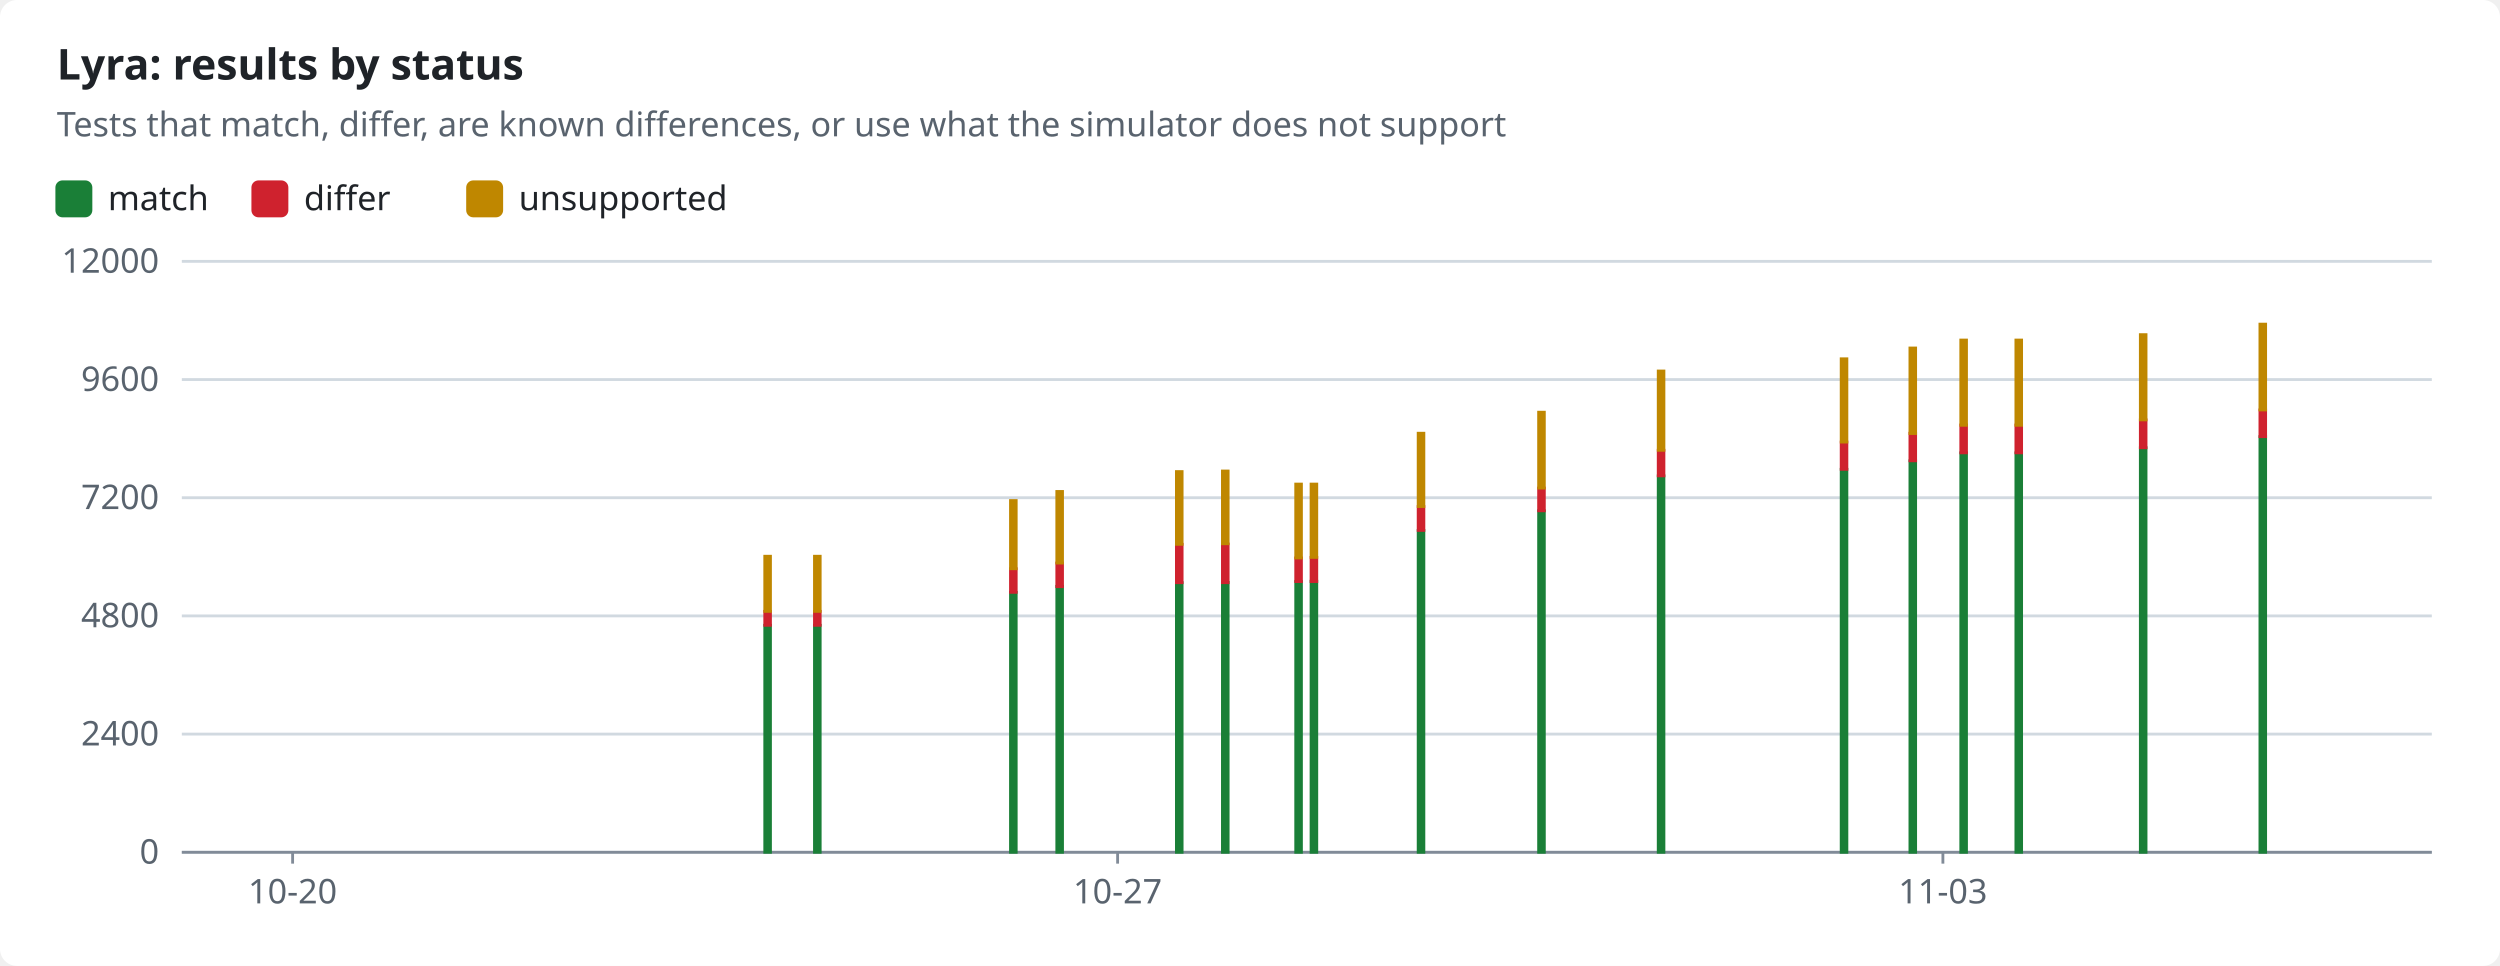
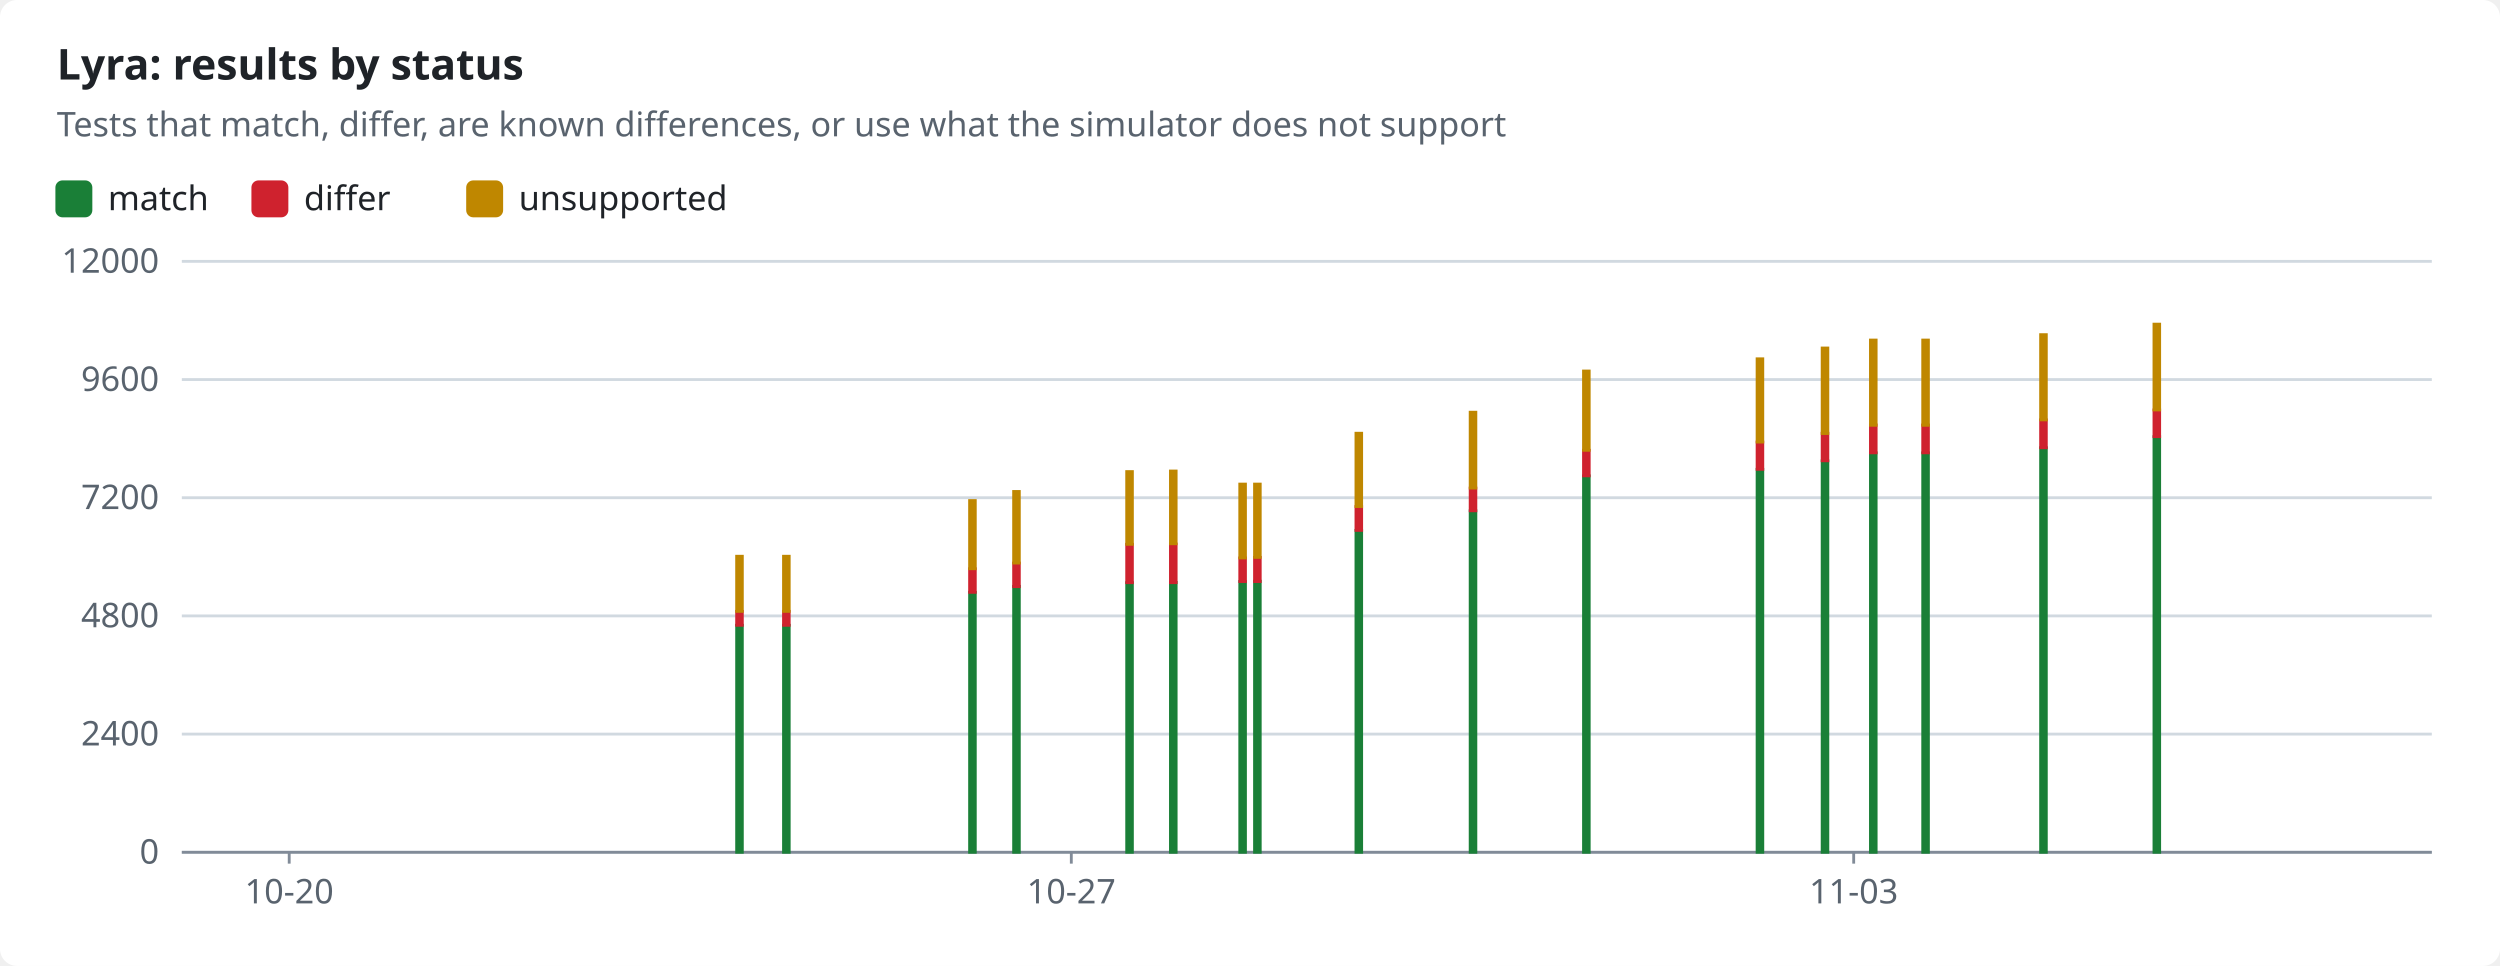
<svg xmlns="http://www.w3.org/2000/svg" width="880" height="340" viewBox="0 0 880 340" role="img">
  <style>text{font-family:-apple-system,BlinkMacSystemFont,"Segoe UI","Noto Sans",Helvetica,Arial,sans-serif;font-size:12px;fill:#1f2328;stroke:none}.bg{fill:#ffffff}.muted{fill:#59636e}.title{font-size:15px;font-weight:600}.grid{stroke:#d1d9e0;stroke-width:1}.axis{stroke:#818b98;stroke-width:1}.line{fill:none;stroke-width:2}.dashed{stroke-dasharray:5 4}.c-pass{stroke:#1a7f37;fill:#1a7f37}.c-fail{stroke:#cf222e;fill:#cf222e}.c-known{stroke:#8c959f;fill:#8c959f}.c-unsupported{stroke:#bf8700;fill:#bf8700}.line{fill:none}.mk{fill:none;stroke-width:1.6}@media (prefers-color-scheme:dark){text{fill:#f0f6fc}.bg{fill:#0d1117}.muted{fill:#9198a1}.grid{stroke:#3d444d}.axis{stroke:#656c76}.c-pass{stroke:#3fb950;fill:#3fb950}.c-fail{stroke:#f85149;fill:#f85149}.c-known{stroke:#6e7681;fill:#6e7681}.c-unsupported{stroke:#d29922;fill:#d29922}.line{fill:none}.mk{fill:none;stroke-width:1.6}}</style>
  <rect class="bg" width="880" height="340" rx="6" />
  <text x="20.0" y="28.0" class="title" text-anchor="start">Lyra: results by status</text>
  <text x="20.0" y="48.0" class="muted" text-anchor="start">Tests that match, differ, are known differences, or use what the simulator does not support</text>
  <rect class="c-pass" x="20" y="64" width="12" height="12" rx="2" />
  <text x="38.0" y="74.0" text-anchor="start">match</text>
  <rect class="c-fail" x="89.0" y="64" width="12" height="12" rx="2" />
  <text x="107.0" y="74.0" text-anchor="start">differ</text>
  <rect class="c-unsupported" x="164.6" y="64" width="12" height="12" rx="2" />
  <text x="182.6" y="74.0" text-anchor="start">unsupported</text>
  <line class="grid" x1="64" x2="856" y1="300.0" y2="300.0" />
  <text x="56.0" y="304.0" class="muted" text-anchor="end">0</text>
  <line class="grid" x1="64" x2="856" y1="258.4" y2="258.4" />
  <text x="56.0" y="262.4" class="muted" text-anchor="end">2400</text>
  <line class="grid" x1="64" x2="856" y1="216.8" y2="216.8" />
  <text x="56.0" y="220.8" class="muted" text-anchor="end">4800</text>
  <line class="grid" x1="64" x2="856" y1="175.2" y2="175.2" />
  <text x="56.0" y="179.2" class="muted" text-anchor="end">7200</text>
  <line class="grid" x1="64" x2="856" y1="133.6" y2="133.6" />
  <text x="56.0" y="137.6" class="muted" text-anchor="end">9600</text>
  <line class="grid" x1="64" x2="856" y1="92.0" y2="92.0" />
  <text x="56.0" y="96.0" class="muted" text-anchor="end">12000</text>
  <line class="axis" x1="64" x2="856" y1="300" y2="300" />
-   <line class="axis" x1="103.0" x2="103.0" y1="300" y2="304" />
-   <text x="103.0" y="318.0" class="muted" text-anchor="middle">10-20</text>
-   <line class="axis" x1="393.4" x2="393.4" y1="300" y2="304" />
-   <text x="393.4" y="318.0" class="muted" text-anchor="middle">10-27</text>
-   <line class="axis" x1="683.9" x2="683.9" y1="300" y2="304" />
-   <text x="683.9" y="318.0" class="muted" text-anchor="middle">11-03</text>
-   <rect class="c-pass" x="269.2" y="220.1" width="2.0" height="79.9" />
-   <rect class="c-fail" x="269.2" y="215.2" width="2.0" height="4.9" />
-   <rect class="c-unsupported" x="269.2" y="195.8" width="2.0" height="19.4" />
-   <rect class="c-pass" x="286.7" y="220.1" width="2.0" height="79.9" />
-   <rect class="c-fail" x="286.7" y="215.2" width="2.0" height="4.9" />
-   <rect class="c-unsupported" x="286.7" y="195.8" width="2.0" height="19.4" />
-   <rect class="c-pass" x="355.7" y="208.5" width="2.0" height="91.5" />
-   <rect class="c-fail" x="355.7" y="200.2" width="2.0" height="8.3" />
-   <rect class="c-unsupported" x="355.7" y="176.2" width="2.0" height="24.0" />
-   <rect class="c-pass" x="372.0" y="206.4" width="2.0" height="93.6" />
-   <rect class="c-fail" x="372.0" y="198.2" width="2.0" height="8.3" />
-   <rect class="c-unsupported" x="372.0" y="173.0" width="2.0" height="25.2" />
-   <rect class="c-pass" x="414.1" y="205.1" width="2.0" height="94.9" />
-   <rect class="c-fail" x="414.1" y="191.6" width="2.0" height="13.5" />
-   <rect class="c-unsupported" x="414.1" y="166.0" width="2.0" height="25.6" />
-   <rect class="c-pass" x="430.3" y="205.0" width="2.0" height="95.0" />
-   <rect class="c-fail" x="430.3" y="191.5" width="2.0" height="13.6" />
-   <rect class="c-unsupported" x="430.3" y="165.8" width="2.0" height="25.6" />
-   <rect class="c-pass" x="456.1" y="204.7" width="2.0" height="95.3" />
-   <rect class="c-fail" x="456.1" y="196.4" width="2.0" height="8.3" />
-   <rect class="c-unsupported" x="456.1" y="170.4" width="2.0" height="26.0" />
-   <rect class="c-pass" x="461.5" y="204.6" width="2.0" height="95.4" />
-   <rect class="c-fail" x="461.5" y="196.2" width="2.0" height="8.5" />
-   <rect class="c-unsupported" x="461.5" y="170.4" width="2.0" height="25.8" />
-   <rect class="c-pass" x="499.2" y="186.7" width="2.0" height="113.3" />
-   <rect class="c-fail" x="499.2" y="178.3" width="2.0" height="8.4" />
-   <rect class="c-unsupported" x="499.2" y="152.5" width="2.0" height="25.8" />
-   <rect class="c-pass" x="541.6" y="179.8" width="2.0" height="120.2" />
-   <rect class="c-fail" x="541.6" y="171.8" width="2.0" height="8.0" />
-   <rect class="c-unsupported" x="541.6" y="145.1" width="2.0" height="26.7" />
-   <rect class="c-pass" x="583.7" y="167.5" width="2.0" height="132.5" />
-   <rect class="c-fail" x="583.7" y="158.5" width="2.0" height="9.0" />
-   <rect class="c-unsupported" x="583.7" y="130.6" width="2.0" height="27.9" />
-   <rect class="c-pass" x="648.1" y="165.2" width="2.0" height="134.8" />
-   <rect class="c-fail" x="648.1" y="155.6" width="2.0" height="9.6" />
-   <rect class="c-unsupported" x="648.1" y="126.3" width="2.0" height="29.3" />
-   <rect class="c-pass" x="672.3" y="162.2" width="2.0" height="137.8" />
-   <rect class="c-fail" x="672.3" y="152.5" width="2.0" height="9.7" />
-   <rect class="c-unsupported" x="672.3" y="122.5" width="2.0" height="30.1" />
-   <rect class="c-pass" x="690.2" y="159.4" width="2.0" height="140.6" />
-   <rect class="c-fail" x="690.2" y="149.6" width="2.0" height="9.8" />
-   <rect class="c-unsupported" x="690.2" y="119.7" width="2.0" height="30.0" />
-   <rect class="c-pass" x="709.6" y="159.4" width="2.0" height="140.6" />
-   <rect class="c-fail" x="709.6" y="149.6" width="2.0" height="9.8" />
-   <rect class="c-unsupported" x="709.6" y="119.7" width="2.0" height="30.0" />
-   <rect class="c-pass" x="753.4" y="157.6" width="2.0" height="142.4" />
-   <rect class="c-fail" x="753.4" y="147.8" width="2.0" height="9.8" />
-   <rect class="c-unsupported" x="753.4" y="117.8" width="2.0" height="30.0" />
-   <rect class="c-pass" x="795.5" y="153.7" width="2.0" height="146.3" />
-   <rect class="c-fail" x="795.5" y="144.3" width="2.0" height="9.4" />
-   <rect class="c-unsupported" x="795.5" y="114.1" width="2.0" height="30.2" />
+   <line class="axis" x1="101.8" x2="101.8" y1="300" y2="304" />
+   <text x="101.8" y="318.0" class="muted" text-anchor="middle">10-20</text>
+   <line class="axis" x1="377.1" x2="377.1" y1="300" y2="304" />
+   <text x="377.1" y="318.0" class="muted" text-anchor="middle">10-27</text>
+   <line class="axis" x1="652.5" x2="652.5" y1="300" y2="304" />
+   <text x="652.5" y="318.0" class="muted" text-anchor="middle">11-03</text>
+   <rect class="c-pass" x="259.3" y="220.1" width="2.0" height="79.9" />
+   <rect class="c-fail" x="259.3" y="215.2" width="2.0" height="4.9" />
+   <rect class="c-unsupported" x="259.3" y="195.8" width="2.0" height="19.4" />
+   <rect class="c-pass" x="275.8" y="220.1" width="2.0" height="79.9" />
+   <rect class="c-fail" x="275.8" y="215.2" width="2.0" height="4.9" />
+   <rect class="c-unsupported" x="275.8" y="195.8" width="2.0" height="19.4" />
+   <rect class="c-pass" x="341.3" y="208.5" width="2.0" height="91.5" />
+   <rect class="c-fail" x="341.3" y="200.2" width="2.0" height="8.3" />
+   <rect class="c-unsupported" x="341.3" y="176.2" width="2.0" height="24.0" />
+   <rect class="c-pass" x="356.8" y="206.4" width="2.0" height="93.6" />
+   <rect class="c-fail" x="356.8" y="198.2" width="2.0" height="8.3" />
+   <rect class="c-unsupported" x="356.8" y="173.0" width="2.0" height="25.2" />
+   <rect class="c-pass" x="396.6" y="205.1" width="2.0" height="94.9" />
+   <rect class="c-fail" x="396.6" y="191.6" width="2.0" height="13.5" />
+   <rect class="c-unsupported" x="396.6" y="166.0" width="2.0" height="25.6" />
+   <rect class="c-pass" x="412.0" y="205.0" width="2.0" height="95.0" />
+   <rect class="c-fail" x="412.0" y="191.5" width="2.0" height="13.6" />
+   <rect class="c-unsupported" x="412.0" y="165.8" width="2.0" height="25.6" />
+   <rect class="c-pass" x="436.4" y="204.7" width="2.0" height="95.3" />
+   <rect class="c-fail" x="436.4" y="196.4" width="2.0" height="8.3" />
+   <rect class="c-unsupported" x="436.4" y="170.4" width="2.0" height="26.0" />
+   <rect class="c-pass" x="441.6" y="204.6" width="2.0" height="95.4" />
+   <rect class="c-fail" x="441.6" y="196.2" width="2.0" height="8.5" />
+   <rect class="c-unsupported" x="441.6" y="170.4" width="2.0" height="25.8" />
+   <rect class="c-pass" x="477.3" y="186.7" width="2.0" height="113.3" />
+   <rect class="c-fail" x="477.3" y="178.3" width="2.0" height="8.4" />
+   <rect class="c-unsupported" x="477.3" y="152.5" width="2.0" height="25.8" />
+   <rect class="c-pass" x="517.5" y="179.8" width="2.0" height="120.2" />
+   <rect class="c-fail" x="517.5" y="171.8" width="2.0" height="8.0" />
+   <rect class="c-unsupported" x="517.5" y="145.1" width="2.0" height="26.7" />
+   <rect class="c-pass" x="557.4" y="167.5" width="2.0" height="132.5" />
+   <rect class="c-fail" x="557.4" y="158.5" width="2.0" height="9.0" />
+   <rect class="c-unsupported" x="557.4" y="130.6" width="2.0" height="27.9" />
+   <rect class="c-pass" x="618.5" y="165.2" width="2.0" height="134.8" />
+   <rect class="c-fail" x="618.5" y="155.6" width="2.0" height="9.6" />
+   <rect class="c-unsupported" x="618.5" y="126.3" width="2.0" height="29.3" />
+   <rect class="c-pass" x="641.4" y="162.2" width="2.0" height="137.8" />
+   <rect class="c-fail" x="641.4" y="152.5" width="2.0" height="9.7" />
+   <rect class="c-unsupported" x="641.4" y="122.5" width="2.0" height="30.1" />
+   <rect class="c-pass" x="658.4" y="159.4" width="2.0" height="140.6" />
+   <rect class="c-fail" x="658.4" y="149.6" width="2.0" height="9.8" />
+   <rect class="c-unsupported" x="658.4" y="119.7" width="2.0" height="30.0" />
+   <rect class="c-pass" x="676.8" y="159.4" width="2.0" height="140.6" />
+   <rect class="c-fail" x="676.8" y="149.6" width="2.0" height="9.8" />
+   <rect class="c-unsupported" x="676.8" y="119.7" width="2.0" height="30.0" />
+   <rect class="c-pass" x="718.3" y="157.6" width="2.0" height="142.4" />
+   <rect class="c-fail" x="718.3" y="147.8" width="2.0" height="9.8" />
+   <rect class="c-unsupported" x="718.3" y="117.8" width="2.0" height="30.0" />
+   <rect class="c-pass" x="758.2" y="153.7" width="2.0" height="146.3" />
+   <rect class="c-fail" x="758.2" y="144.3" width="2.0" height="9.4" />
+   <rect class="c-unsupported" x="758.2" y="114.1" width="2.0" height="30.2" />
</svg>
